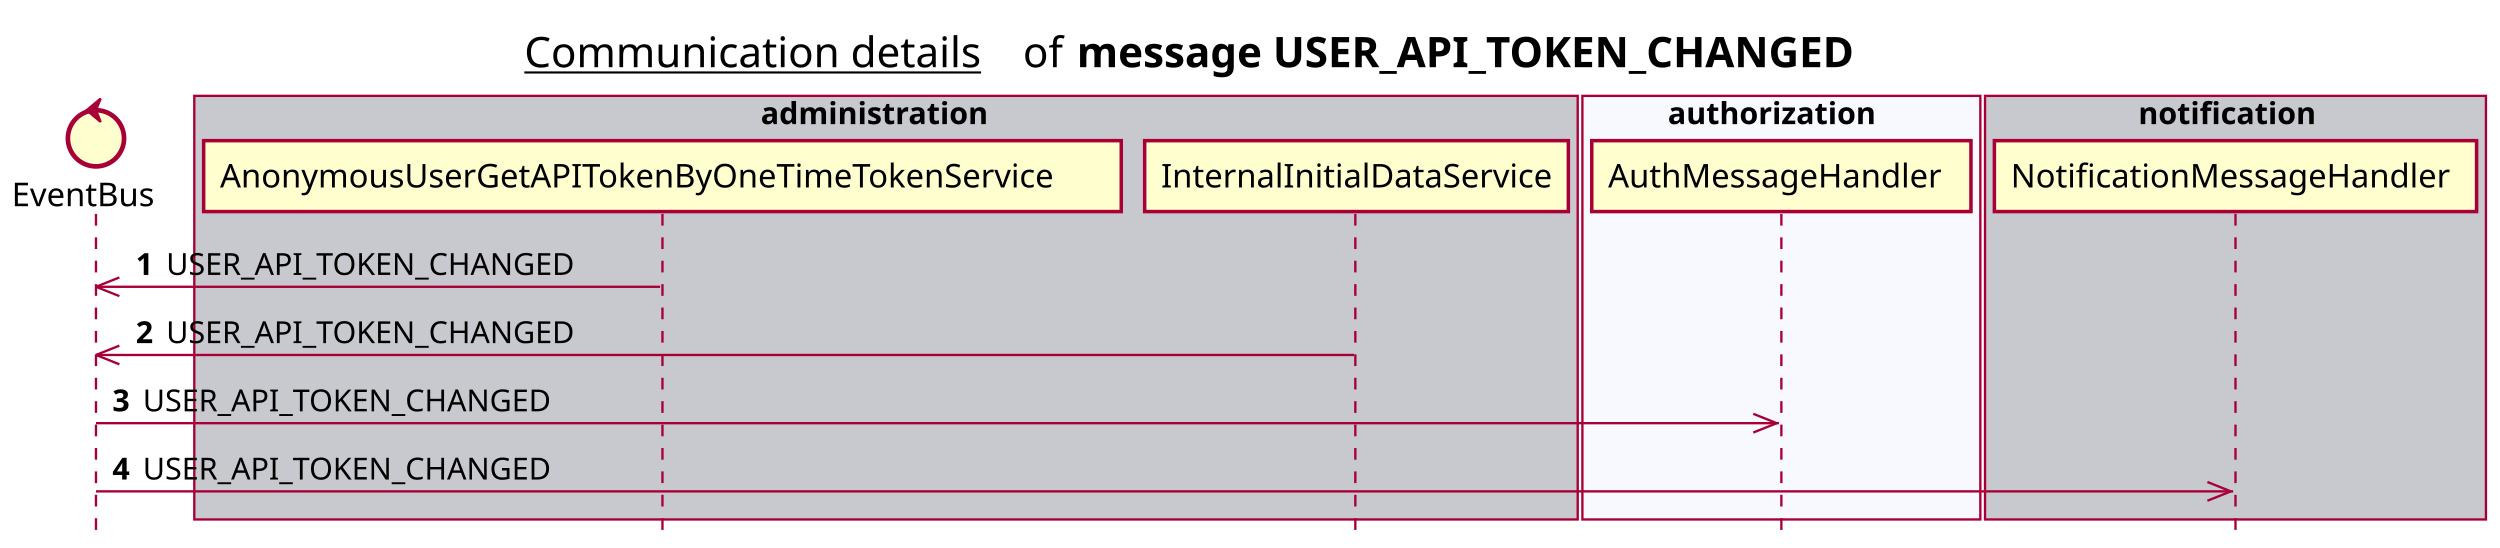
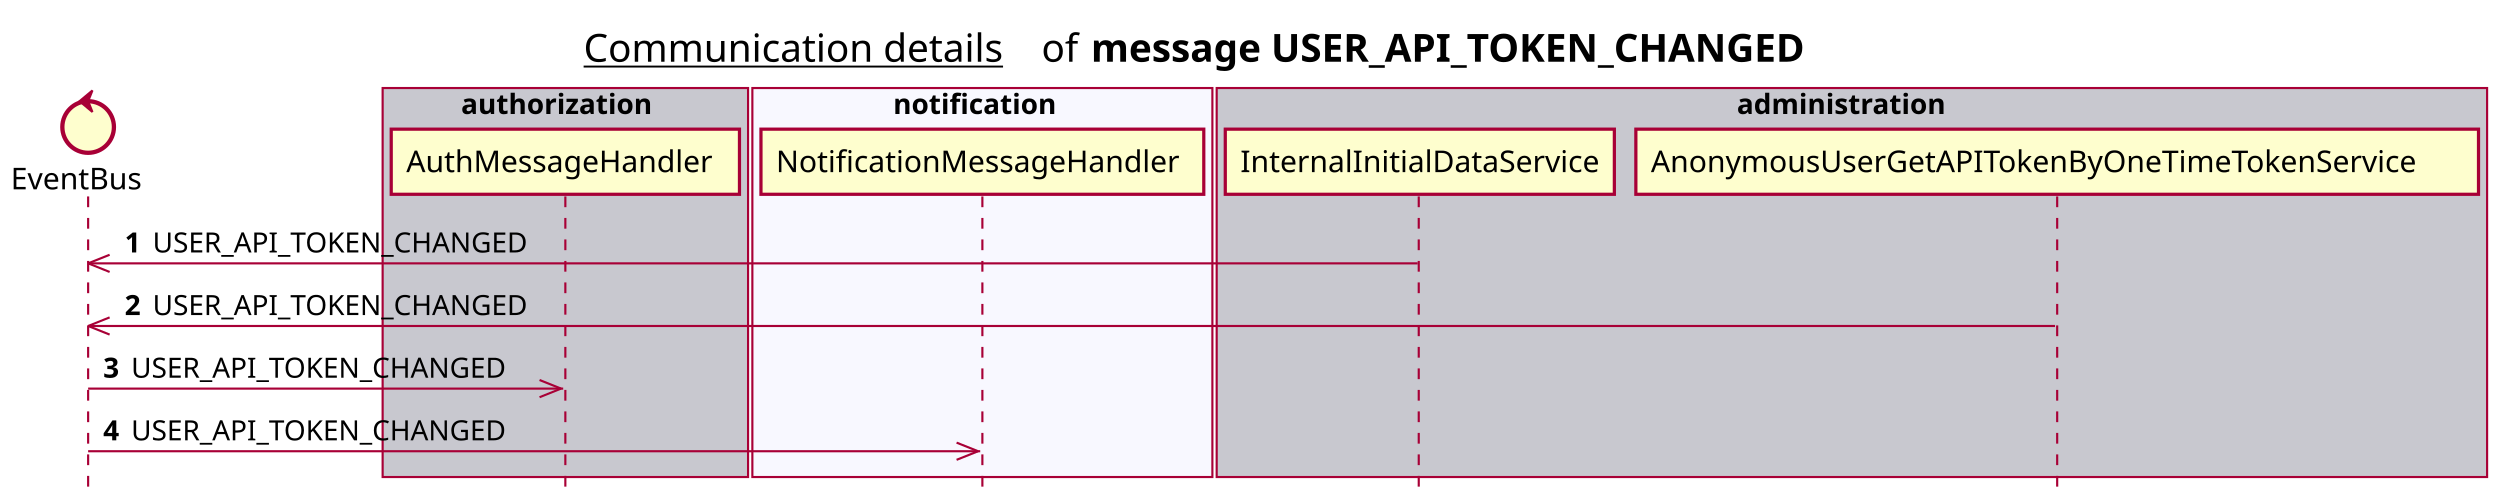
- <svg xmlns="http://www.w3.org/2000/svg" contentScriptType="application/ecmascript" contentStyleType="text/css" height="234px" preserveAspectRatio="none" style="width:1068px;height:234px;background:#FFFFFF;" version="1.1" viewBox="0 0 1068 234" width="1068px" zoomAndPan="magnify">
+ <svg xmlns="http://www.w3.org/2000/svg" contentScriptType="application/ecmascript" contentStyleType="text/css" height="234px" preserveAspectRatio="none" style="width:1163px;height:234px;background:#FFFFFF;" version="1.1" viewBox="0 0 1163 234" width="1163px" zoomAndPan="magnify">
  <defs />
  <g>
-     <text fill="#000000" font-family="sans-serif" font-size="18" lengthAdjust="spacing" text-decoration="underline" textLength="201" x="224" y="28.708">Communication details</text>
-     <text fill="#000000" font-family="sans-serif" font-size="18" lengthAdjust="spacing" textLength="17" x="437" y="28.708">of</text>
-     <text fill="#000000" font-family="sans-serif" font-size="18" font-weight="bold" lengthAdjust="spacing" textLength="379" x="460" y="28.708">message USER_API_TOKEN_CHANGED</text>
-     <rect fill="#C8C8CF" height="180.961" style="stroke:#A80036;stroke-width:1.0;" width="591" x="83" y="40.953" />
-     <text fill="#000000" font-family="sans-serif" font-size="13" font-weight="bold" lengthAdjust="spacing" textLength="107" x="325" y="53.02">administration</text>
-     <rect fill="#F8F8FF" height="180.961" style="stroke:#A80036;stroke-width:1.0;" width="170" x="676" y="40.953" />
-     <text fill="#000000" font-family="sans-serif" font-size="13" font-weight="bold" lengthAdjust="spacing" textLength="97" x="712.5" y="53.02">authorization</text>
-     <rect fill="#C8C8CF" height="180.961" style="stroke:#A80036;stroke-width:1.0;" width="214" x="848" y="40.953" />
-     <text fill="#000000" font-family="sans-serif" font-size="13" font-weight="bold" lengthAdjust="spacing" textLength="83" x="913.5" y="53.02">notification</text>
+     <text fill="#000000" font-family="sans-serif" font-size="18" lengthAdjust="spacing" text-decoration="underline" textLength="201" x="271.5" y="28.708">Communication details</text>
+     <text fill="#000000" font-family="sans-serif" font-size="18" lengthAdjust="spacing" textLength="17" x="484.5" y="28.708">of</text>
+     <text fill="#000000" font-family="sans-serif" font-size="18" font-weight="bold" lengthAdjust="spacing" textLength="379" x="507.5" y="28.708">message USER_API_TOKEN_CHANGED</text>
+     <rect fill="#C8C8CF" height="180.961" style="stroke:#A80036;stroke-width:1.0;" width="170" x="178" y="40.953" />
+     <text fill="#000000" font-family="sans-serif" font-size="13" font-weight="bold" lengthAdjust="spacing" textLength="97" x="214.5" y="53.02">authorization</text>
+     <rect fill="#F8F8FF" height="180.961" style="stroke:#A80036;stroke-width:1.0;" width="214" x="350" y="40.953" />
+     <text fill="#000000" font-family="sans-serif" font-size="13" font-weight="bold" lengthAdjust="spacing" textLength="83" x="415.5" y="53.02">notification</text>
+     <rect fill="#C8C8CF" height="180.961" style="stroke:#A80036;stroke-width:1.0;" width="591" x="566" y="40.953" />
+     <text fill="#000000" font-family="sans-serif" font-size="13" font-weight="bold" lengthAdjust="spacing" textLength="107" x="808" y="53.02">administration</text>
    <line style="stroke:#A80036;stroke-width:1.0;stroke-dasharray:5.0,5.0;" x1="41" x2="41" y1="91.383" y2="227.914" />
-     <line style="stroke:#A80036;stroke-width:1.0;stroke-dasharray:5.0,5.0;" x1="283" x2="283" y1="91.383" y2="227.914" />
-     <line style="stroke:#A80036;stroke-width:1.0;stroke-dasharray:5.0,5.0;" x1="579" x2="579" y1="91.383" y2="227.914" />
-     <line style="stroke:#A80036;stroke-width:1.0;stroke-dasharray:5.0,5.0;" x1="761" x2="761" y1="91.383" y2="227.914" />
-     <line style="stroke:#A80036;stroke-width:1.0;stroke-dasharray:5.0,5.0;" x1="955" x2="955" y1="91.383" y2="227.914" />
+     <line style="stroke:#A80036;stroke-width:1.0;stroke-dasharray:5.0,5.0;" x1="263" x2="263" y1="91.383" y2="227.914" />
+     <line style="stroke:#A80036;stroke-width:1.0;stroke-dasharray:5.0,5.0;" x1="457" x2="457" y1="91.383" y2="227.914" />
+     <line style="stroke:#A80036;stroke-width:1.0;stroke-dasharray:5.0,5.0;" x1="660" x2="660" y1="91.383" y2="227.914" />
+     <line style="stroke:#A80036;stroke-width:1.0;stroke-dasharray:5.0,5.0;" x1="957" x2="957" y1="91.383" y2="227.914" />
    <text fill="#000000" font-family="sans-serif" font-size="14" lengthAdjust="spacing" textLength="66" x="5" y="88.081">EventBus</text>
    <ellipse cx="41" cy="59.086" fill="#FEFECE" rx="12" ry="12" style="stroke:#A80036;stroke-width:2.0;" />
    <polygon fill="#A80036" points="37,47.086,43,42.086,41,47.086,43,52.086,37,47.086" style="stroke:#A80036;stroke-width:1.0;" />
-     <rect fill="#FEFECE" height="30.297" style="stroke:#A80036;stroke-width:1.5;" width="392" x="87" y="60.086" />
-     <text fill="#000000" font-family="sans-serif" font-size="14" lengthAdjust="spacing" textLength="378" x="94" y="80.081">AnonymousUserGetAPITokenByOneTimeTokenService</text>
-     <rect fill="#FEFECE" height="30.297" style="stroke:#A80036;stroke-width:1.5;" width="181" x="489" y="60.086" />
-     <text fill="#000000" font-family="sans-serif" font-size="14" lengthAdjust="spacing" textLength="167" x="496" y="80.081">InternalInitialDataService</text>
-     <rect fill="#FEFECE" height="30.297" style="stroke:#A80036;stroke-width:1.5;" width="162" x="680" y="60.086" />
-     <text fill="#000000" font-family="sans-serif" font-size="14" lengthAdjust="spacing" textLength="148" x="687" y="80.081">AuthMessageHandler</text>
-     <rect fill="#FEFECE" height="30.297" style="stroke:#A80036;stroke-width:1.5;" width="206" x="852" y="60.086" />
-     <text fill="#000000" font-family="sans-serif" font-size="14" lengthAdjust="spacing" textLength="192" x="859" y="80.081">NotificationMessageHandler</text>
+     <rect fill="#FEFECE" height="30.297" style="stroke:#A80036;stroke-width:1.5;" width="162" x="182" y="60.086" />
+     <text fill="#000000" font-family="sans-serif" font-size="14" lengthAdjust="spacing" textLength="148" x="189" y="80.081">AuthMessageHandler</text>
+     <rect fill="#FEFECE" height="30.297" style="stroke:#A80036;stroke-width:1.5;" width="206" x="354" y="60.086" />
+     <text fill="#000000" font-family="sans-serif" font-size="14" lengthAdjust="spacing" textLength="192" x="361" y="80.081">NotificationMessageHandler</text>
+     <rect fill="#FEFECE" height="30.297" style="stroke:#A80036;stroke-width:1.5;" width="181" x="570" y="60.086" />
+     <text fill="#000000" font-family="sans-serif" font-size="14" lengthAdjust="spacing" textLength="167" x="577" y="80.081">InternalInitialDataService</text>
+     <rect fill="#FEFECE" height="30.297" style="stroke:#A80036;stroke-width:1.5;" width="392" x="761" y="60.086" />
+     <text fill="#000000" font-family="sans-serif" font-size="14" lengthAdjust="spacing" textLength="378" x="768" y="80.081">AnonymousUserGetAPITokenByOneTimeTokenService</text>
    <line style="stroke:#A80036;stroke-width:1.0;" x1="41" x2="51" y1="122.516" y2="118.516" />
    <line style="stroke:#A80036;stroke-width:1.0;" x1="41" x2="51" y1="122.516" y2="126.516" />
-     <line style="stroke:#A80036;stroke-width:1.0;" x1="41" x2="282" y1="122.516" y2="122.516" />
+     <line style="stroke:#A80036;stroke-width:1.0;" x1="41" x2="659.5" y1="122.516" y2="122.516" />
    <text fill="#000000" font-family="sans-serif" font-size="13" font-weight="bold" lengthAdjust="spacing" textLength="9" x="58" y="117.45">1</text>
    <text fill="#000000" font-family="sans-serif" font-size="13" lengthAdjust="spacing" textLength="185" x="71" y="117.45">USER_API_TOKEN_CHANGED</text>
    <line style="stroke:#A80036;stroke-width:1.0;" x1="41" x2="51" y1="151.648" y2="147.648" />
    <line style="stroke:#A80036;stroke-width:1.0;" x1="41" x2="51" y1="151.648" y2="155.648" />
-     <line style="stroke:#A80036;stroke-width:1.0;" x1="41" x2="578.5" y1="151.648" y2="151.648" />
+     <line style="stroke:#A80036;stroke-width:1.0;" x1="41" x2="956" y1="151.648" y2="151.648" />
    <text fill="#000000" font-family="sans-serif" font-size="13" font-weight="bold" lengthAdjust="spacing" textLength="9" x="58" y="146.583">2</text>
    <text fill="#000000" font-family="sans-serif" font-size="13" lengthAdjust="spacing" textLength="185" x="71" y="146.583">USER_API_TOKEN_CHANGED</text>
-     <line style="stroke:#A80036;stroke-width:1.0;" x1="759" x2="749" y1="180.781" y2="176.781" />
-     <line style="stroke:#A80036;stroke-width:1.0;" x1="759" x2="749" y1="180.781" y2="184.781" />
-     <line style="stroke:#A80036;stroke-width:1.0;" x1="41" x2="760" y1="180.781" y2="180.781" />
+     <line style="stroke:#A80036;stroke-width:1.0;" x1="261" x2="251" y1="180.781" y2="176.781" />
+     <line style="stroke:#A80036;stroke-width:1.0;" x1="261" x2="251" y1="180.781" y2="184.781" />
+     <line style="stroke:#A80036;stroke-width:1.0;" x1="41" x2="262" y1="180.781" y2="180.781" />
    <text fill="#000000" font-family="sans-serif" font-size="13" font-weight="bold" lengthAdjust="spacing" textLength="9" x="48" y="175.715">3</text>
    <text fill="#000000" font-family="sans-serif" font-size="13" lengthAdjust="spacing" textLength="185" x="61" y="175.715">USER_API_TOKEN_CHANGED</text>
-     <line style="stroke:#A80036;stroke-width:1.0;" x1="953" x2="943" y1="209.914" y2="205.914" />
-     <line style="stroke:#A80036;stroke-width:1.0;" x1="953" x2="943" y1="209.914" y2="213.914" />
-     <line style="stroke:#A80036;stroke-width:1.0;" x1="41" x2="954" y1="209.914" y2="209.914" />
+     <line style="stroke:#A80036;stroke-width:1.0;" x1="455" x2="445" y1="209.914" y2="205.914" />
+     <line style="stroke:#A80036;stroke-width:1.0;" x1="455" x2="445" y1="209.914" y2="213.914" />
+     <line style="stroke:#A80036;stroke-width:1.0;" x1="41" x2="456" y1="209.914" y2="209.914" />
    <text fill="#000000" font-family="sans-serif" font-size="13" font-weight="bold" lengthAdjust="spacing" textLength="9" x="48" y="204.848">4</text>
    <text fill="#000000" font-family="sans-serif" font-size="13" lengthAdjust="spacing" textLength="185" x="61" y="204.848">USER_API_TOKEN_CHANGED</text>
  </g>
</svg>
